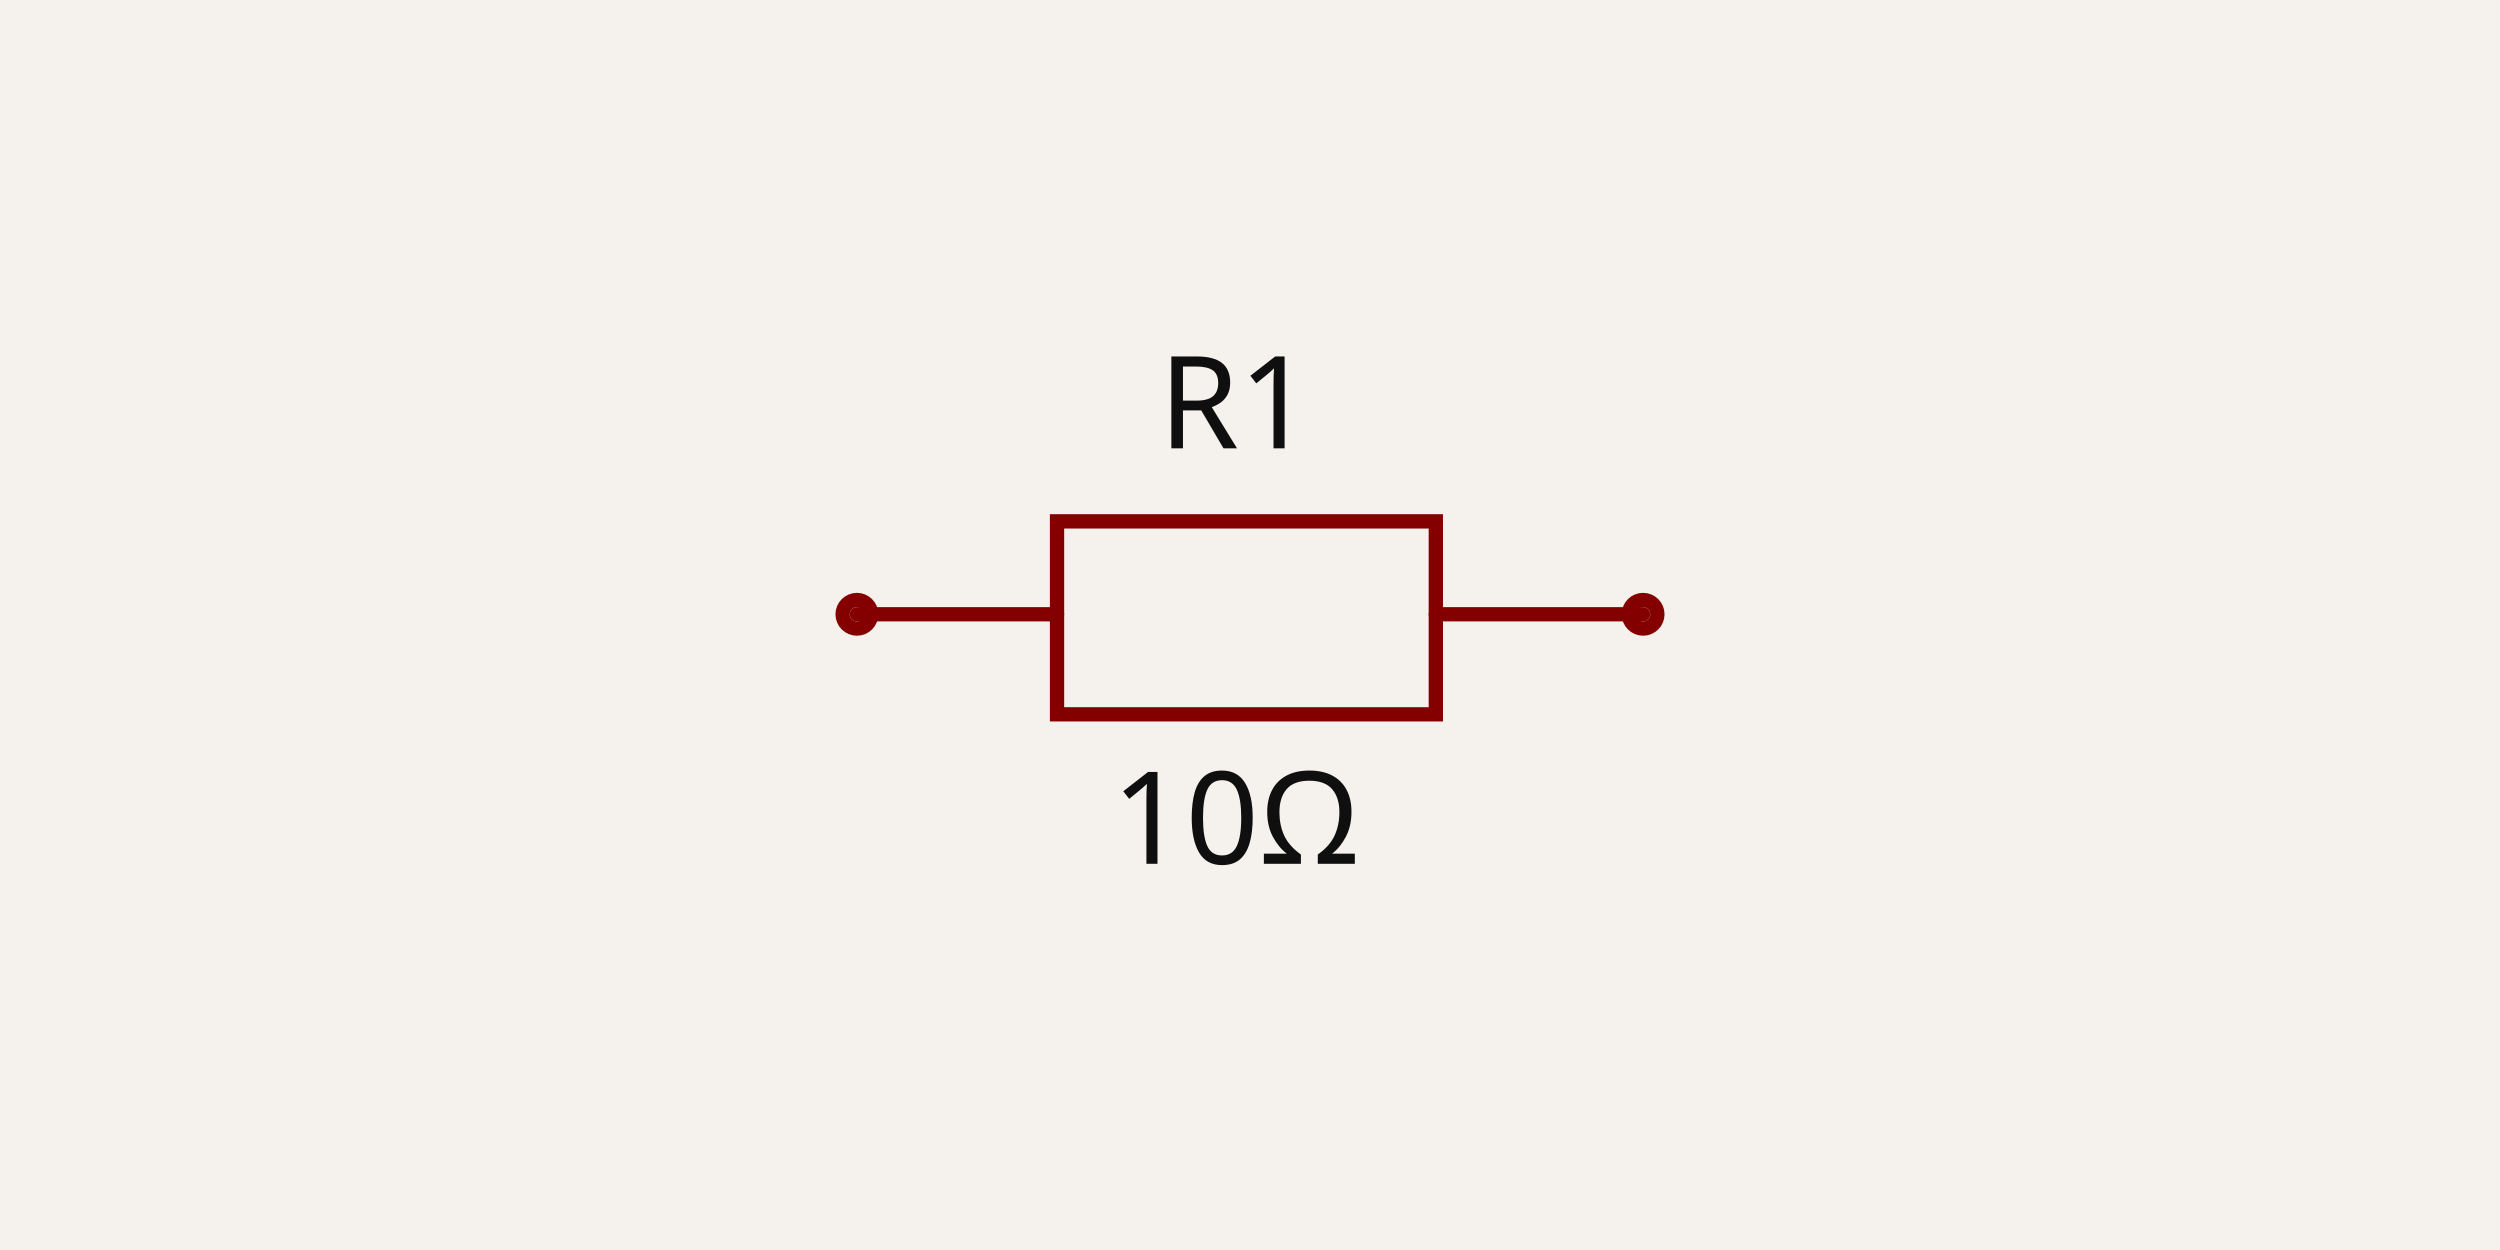
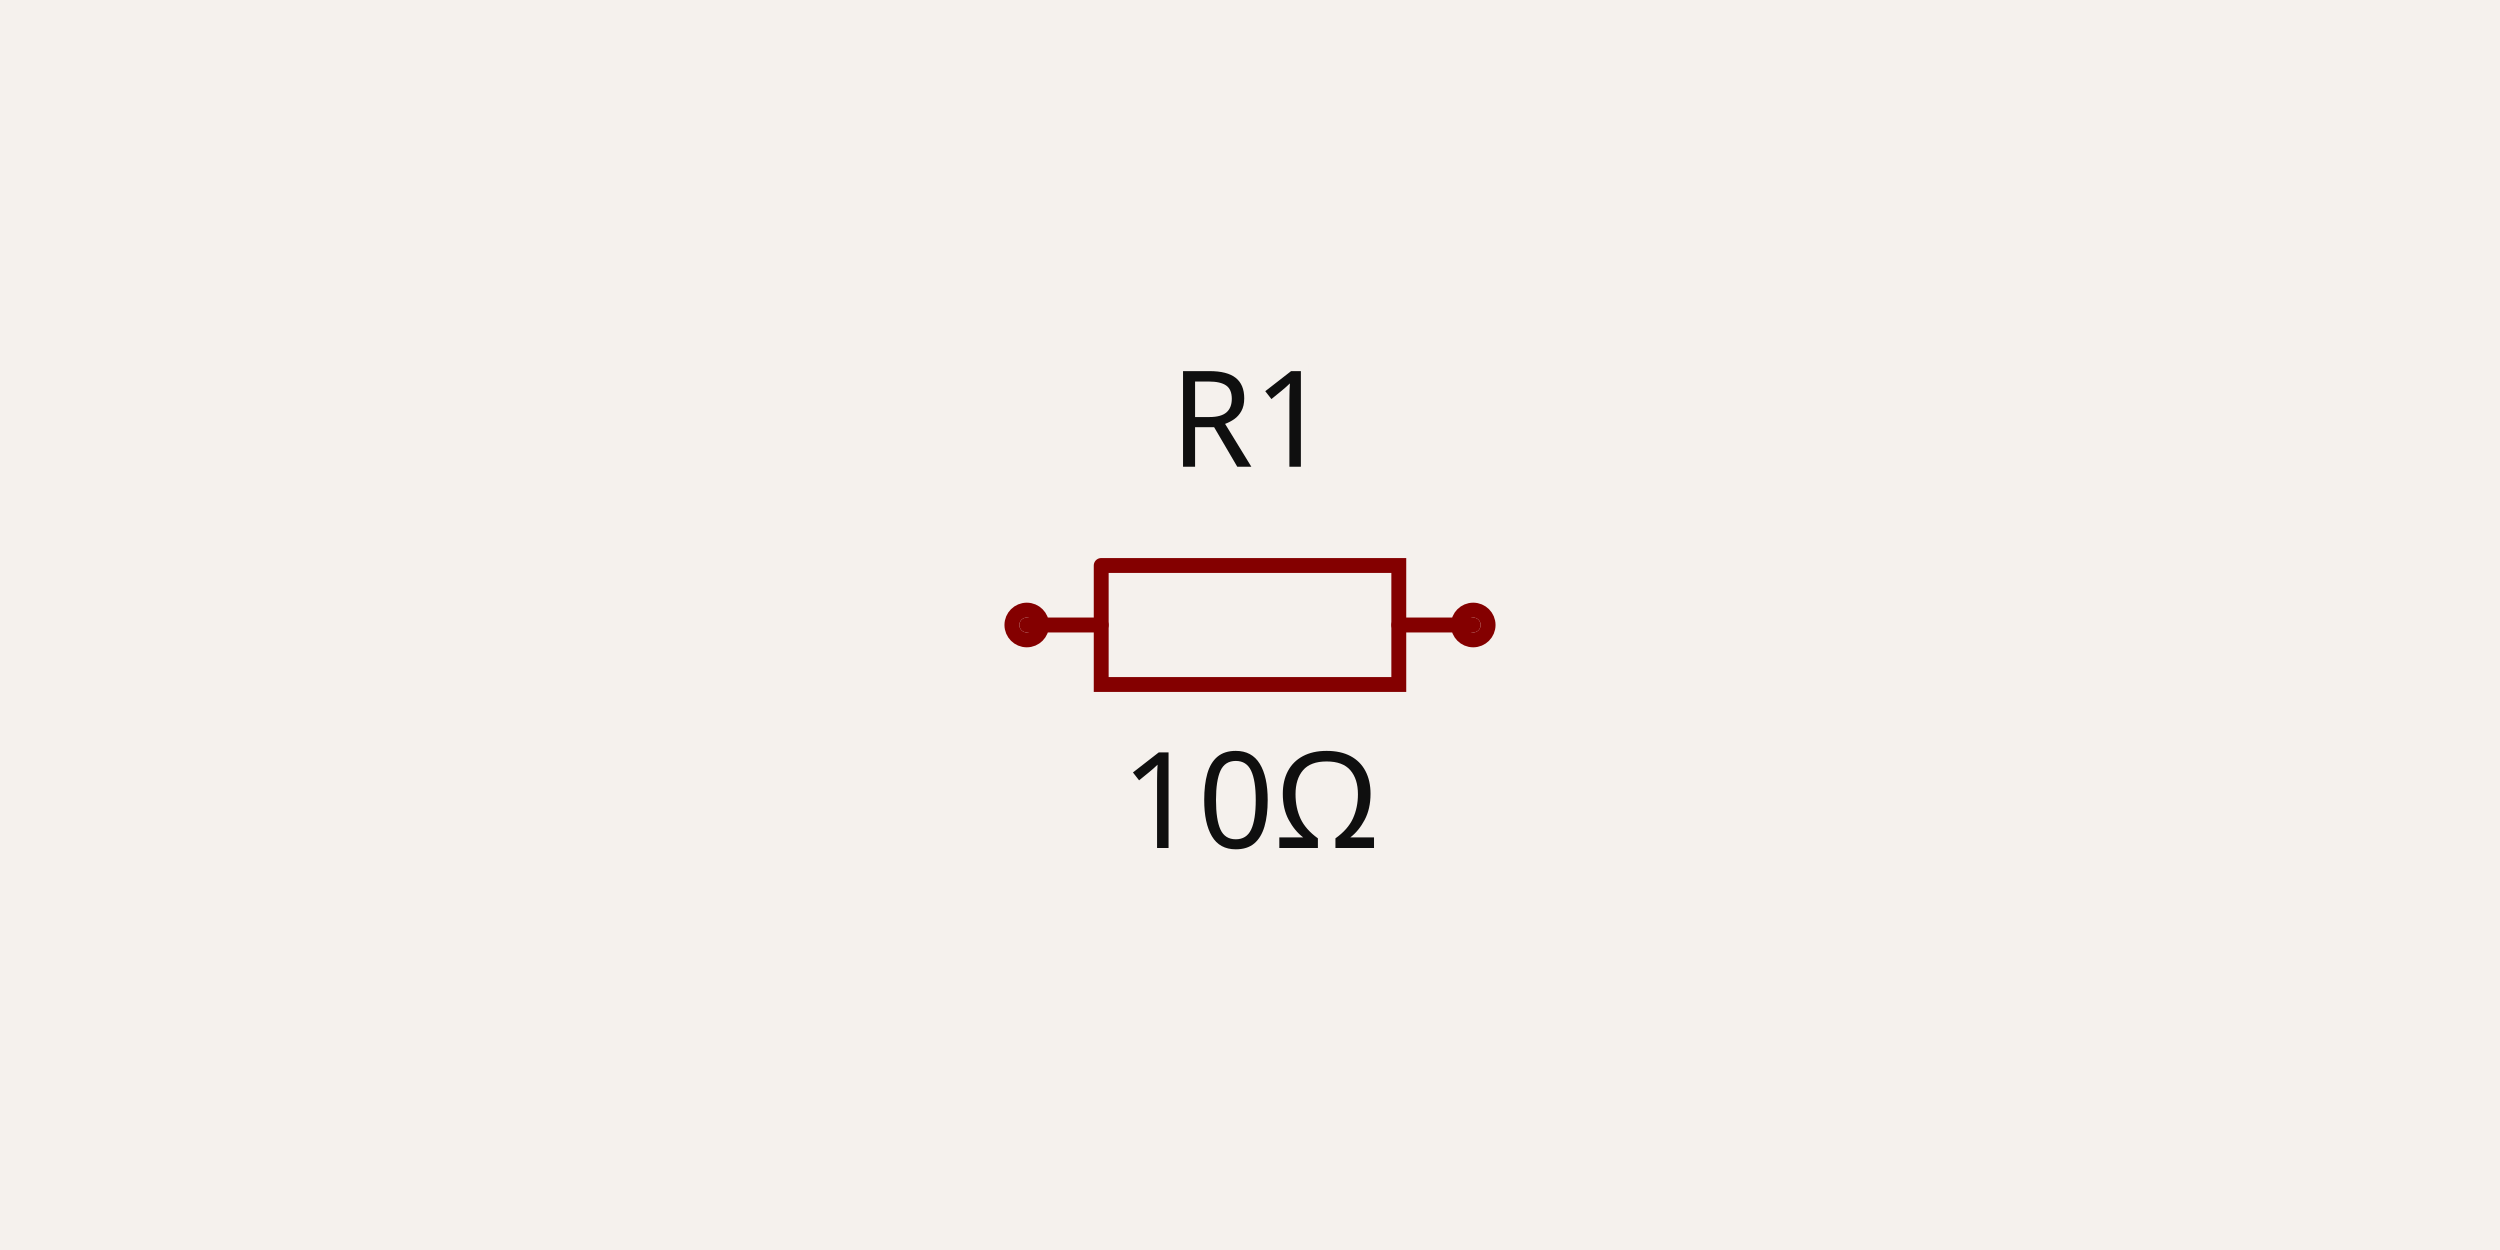
- <svg xmlns="http://www.w3.org/2000/svg" class="tscircuit-schematic" width="1200" height="600" style="background-color: rgb(245, 241, 237)" data-real-to-screen-transform="matrix(343.0706896584,0,0,-343.0706896584,600,294.8539396551)" data-software-used-string="@tscircuit/core@0.0.1123">
+ <svg xmlns="http://www.w3.org/2000/svg" class="tscircuit-schematic" width="1200" height="600" style="background-color: rgb(245, 241, 237)" data-real-to-screen-transform="matrix(357.1428571429,0,0,-357.1428571429,600,300)" data-software-used-string="@tscircuit/core@0.0.1404">
  <style>
              .boundary { fill: rgb(245, 241, 237); }
              .schematic-boundary { fill: none; stroke: #fff; }
              .component { fill: none; stroke: rgb(132, 0, 0); }
              .chip { fill: rgb(255, 255, 194); stroke: rgb(132, 0, 0); }
              .component-pin { fill: none; stroke: rgb(132, 0, 0); }
              .text { font-family: sans-serif; fill: rgb(0, 150, 0); }
              .pin-number { fill: rgb(169, 0, 0); }
              .port-label { fill: rgb(0, 100, 100); }
              .component-name { fill: rgb(0, 100, 100); }
              
            </style>
  <rect class="boundary" x="0" y="0" width="1200" height="600" />
  <g class="sch-component" data-circuit-json-type="schematic_component" data-schematic-component-id="schematic_component_0">
-     <rect class="component-overlay sch-component-overlay" x="411.311" y="250.255" width="377.378" height="92.629" fill="transparent" />
-     <path class="sch-component-symbol-path" d="M 411.311 294.854 L 507.371 294.854" stroke="rgb(132, 0, 0)" fill="none" stroke-width="6.861px" stroke-linecap="round" />
-     <path class="sch-component-symbol-path" d="M 689.198 294.854 L 788.689 294.854" stroke="rgb(132, 0, 0)" fill="none" stroke-width="6.861px" stroke-linecap="round" />
-     <path class="sch-component-symbol-path" d="M 600 250.255 L 689.198 250.255 L 689.198 342.884 L 507.371 342.884 L 507.371 250.255 L 600 250.255" stroke="rgb(132, 0, 0)" fill="none" stroke-width="6.861px" stroke-linecap="round" />
-     <text class="sch-component-name sch-component-text" x="593.139" y="233.288" stroke="rgb(245, 241, 237)" stroke-width="6.861px" paint-order="stroke" fill="rgb(15, 15, 15)" font-family="sans-serif" text-anchor="middle" dominant-baseline="ideographic" font-size="61.753px">R1</text>
-     <text class="sch-component-text" x="593.139" y="366.712" fill="rgb(15, 15, 15)" font-family="sans-serif" text-anchor="middle" dominant-baseline="hanging" font-size="61.753px">10Ω</text>
-     <circle class="component-pin sch-component-pin" cx="411.311" cy="294.854" r="6.861px" stroke-width="6.861px" fill="none" stroke="rgb(132, 0, 0)" />
-     <circle class="component-pin sch-component-pin" cx="788.689" cy="294.854" r="6.861px" stroke-width="6.861px" fill="none" stroke="rgb(132, 0, 0)" />
+     <rect class="component-overlay sch-component-overlay" x="492.857" y="271.436" width="214.286" height="57.129" fill="transparent" />
+     <path class="sch-component-symbol-path" d="M 492.857 300 L 528.579 300" stroke="rgb(132, 0, 0)" fill="none" stroke-width="7.143px" stroke-linecap="round" />
+     <path class="sch-component-symbol-path" d="M 671.421 300 L 707.143 300" stroke="rgb(132, 0, 0)" fill="none" stroke-width="7.143px" stroke-linecap="round" />
+     <path class="sch-component-symbol-path" d="M 528.579 271.436 L 671.421 271.436 L 671.421 328.564 L 528.579 328.564 L 528.579 271.436" stroke="rgb(132, 0, 0)" fill="none" stroke-width="7.143px" stroke-linecap="round" />
+     <text class="sch-component-name sch-component-text" x="600" y="242.857" stroke="rgb(245, 241, 237)" stroke-width="7.143px" paint-order="stroke" fill="rgb(15, 15, 15)" font-family="sans-serif" text-anchor="middle" dominant-baseline="ideographic" font-size="64.286px">R1</text>
+     <text class="sch-component-text" x="600" y="357.143" fill="rgb(15, 15, 15)" font-family="sans-serif" text-anchor="middle" dominant-baseline="hanging" font-size="64.286px">10Ω</text>
+     <circle class="component-pin sch-component-pin" cx="492.857" cy="300" r="7.143px" stroke-width="7.143px" fill="none" stroke="rgb(132, 0, 0)" />
+     <circle class="component-pin sch-component-pin" cx="707.143" cy="300" r="7.143px" stroke-width="7.143px" fill="none" stroke="rgb(132, 0, 0)" />
  </g>
  <g class="schematic-port-hover sch-port-hover" data-schematic-port-id="source_port_0">
-     <circle cx="411.311" cy="294.854" r="13.723" fill="red" opacity="0" />
+     <circle cx="492.857" cy="300" r="14.286" fill="red" opacity="0" />
  </g>
  <g class="schematic-port-hover sch-port-hover" data-schematic-port-id="source_port_1">
-     <circle cx="788.689" cy="294.854" r="13.723" fill="red" opacity="0" />
+     <circle cx="707.143" cy="300" r="14.286" fill="red" opacity="0" />
  </g>
</svg>
